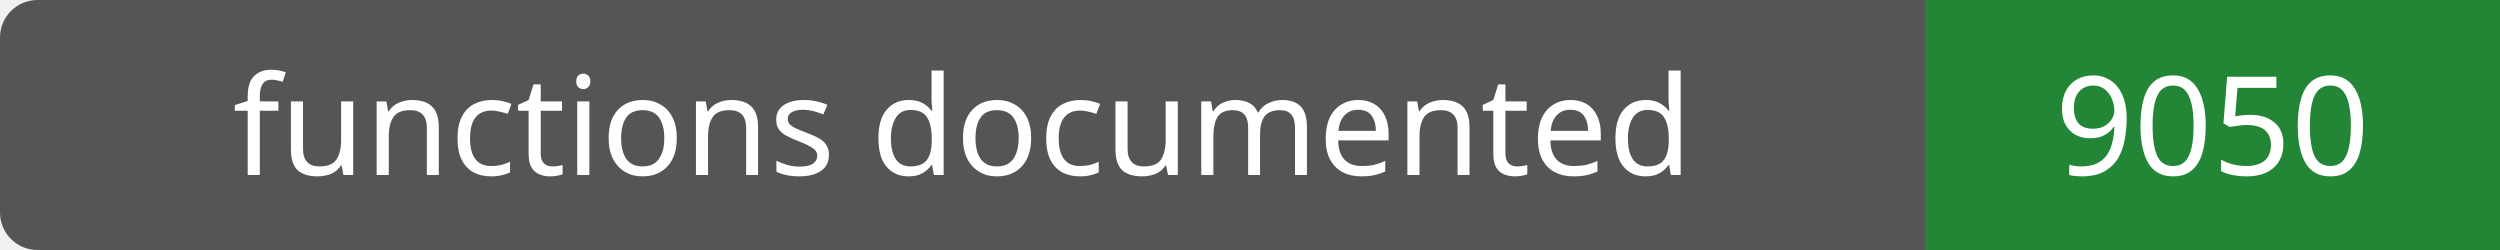
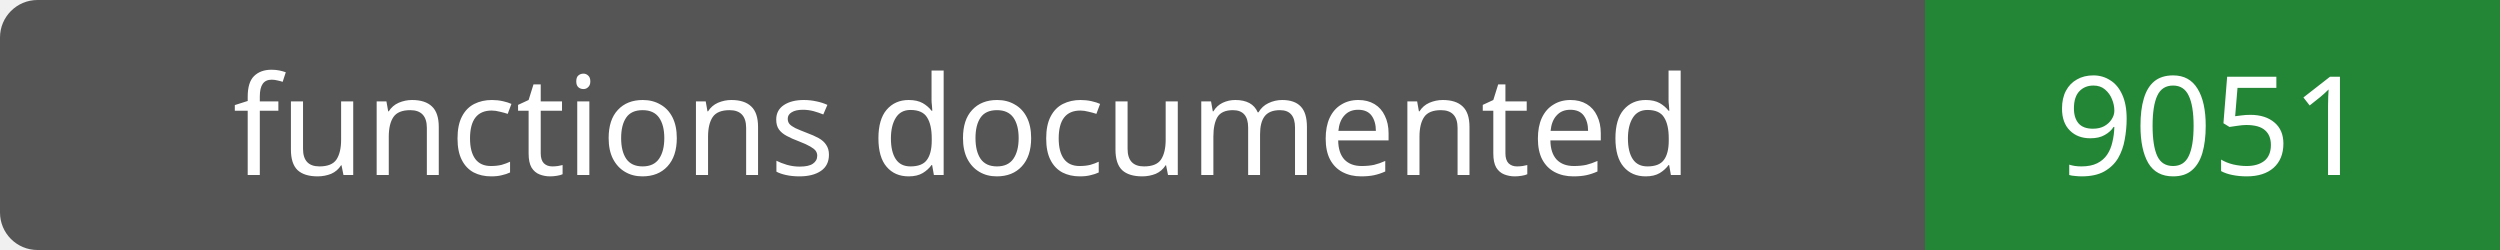
- <svg xmlns="http://www.w3.org/2000/svg" width="200" height="20" role="img" aria-label="functions documented: 9050">
+ <svg xmlns="http://www.w3.org/2000/svg" width="200" height="20" role="img" aria-label="functions documented: 9051">
  <rect width="200" height="20" rx="3" fill="#555" />
  <path fill="#238636" d="M154 0h46v20H154z" />
  <g fill="#fff" text-anchor="middle" font-family="Verdana,sans-serif" font-size="11">
    <text x="77.0" y="14">functions documented</text>
-     <text x="177.0" y="14">9050</text>
+     <text x="177.0" y="14">9051</text>
  </g>
</svg>
